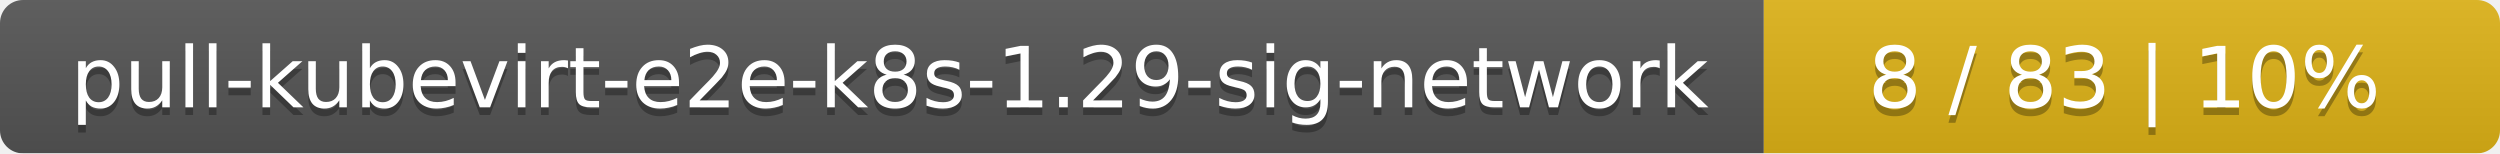
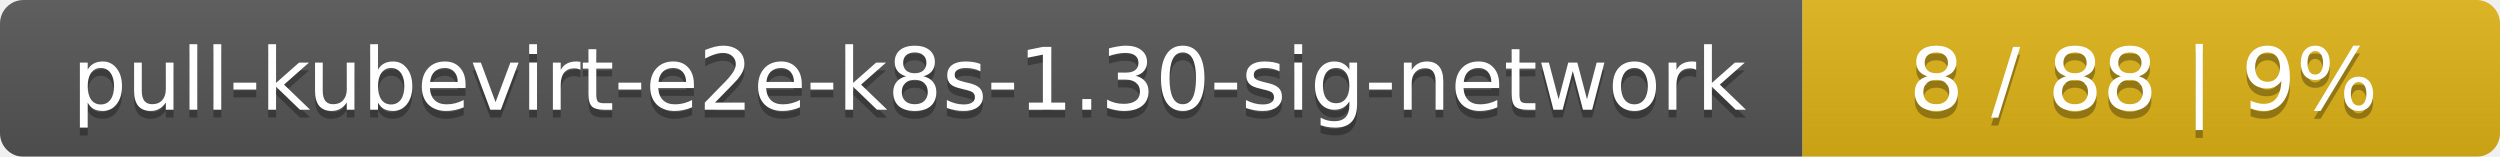
- <svg xmlns="http://www.w3.org/2000/svg" width="326" height="20">
+ <svg xmlns="http://www.w3.org/2000/svg" width="319" height="20">
  <linearGradient id="smooth" x2="0" y2="100%">
    <stop offset="0" stop-color="#bbb" stop-opacity=".1" />
    <stop offset="1" stop-opacity=".1" />
  </linearGradient>
  <mask id="round">
-     <rect width="326" height="20" rx="3" fill="#fff" />
+     <rect width="319" height="20" rx="3" fill="#fff" />
  </mask>
  <g mask="url(#round)">
    <rect width="230" height="20" fill="#555" />
-     <rect x="230" width="96" height="20" fill="#dfb317" />
-     <rect width="326" height="20" fill="url(#smooth)" />
+     <rect x="230" width="89" height="20" fill="#dfb317" />
+     <rect width="319" height="20" fill="url(#smooth)" />
  </g>
  <g fill="#fff" text-anchor="middle" font-family="DejaVu Sans,Verdana,Geneva,sans-serif" font-size="11">
-     <text x="116" y="15" fill="#010101" fill-opacity=".3">pull-kubevirt-e2e-k8s-1.29-sig-network</text>
-     <text x="116" y="14">pull-kubevirt-e2e-k8s-1.29-sig-network</text>
-     <text x="277" y="15" fill="#010101" fill-opacity=".3">8 / 83    |    10%</text>
-     <text x="277" y="14">8 / 83    |    10%</text>
+     <text x="116" y="15" fill="#010101" fill-opacity=".3">pull-kubevirt-e2e-k8s-1.30-sig-network</text>
+     <text x="116" y="14">pull-kubevirt-e2e-k8s-1.30-sig-network</text>
+     <text x="273.5" y="15" fill="#010101" fill-opacity=".3">8 / 88    |    9%</text>
+     <text x="273.5" y="14">8 / 88    |    9%</text>
  </g>
</svg>
